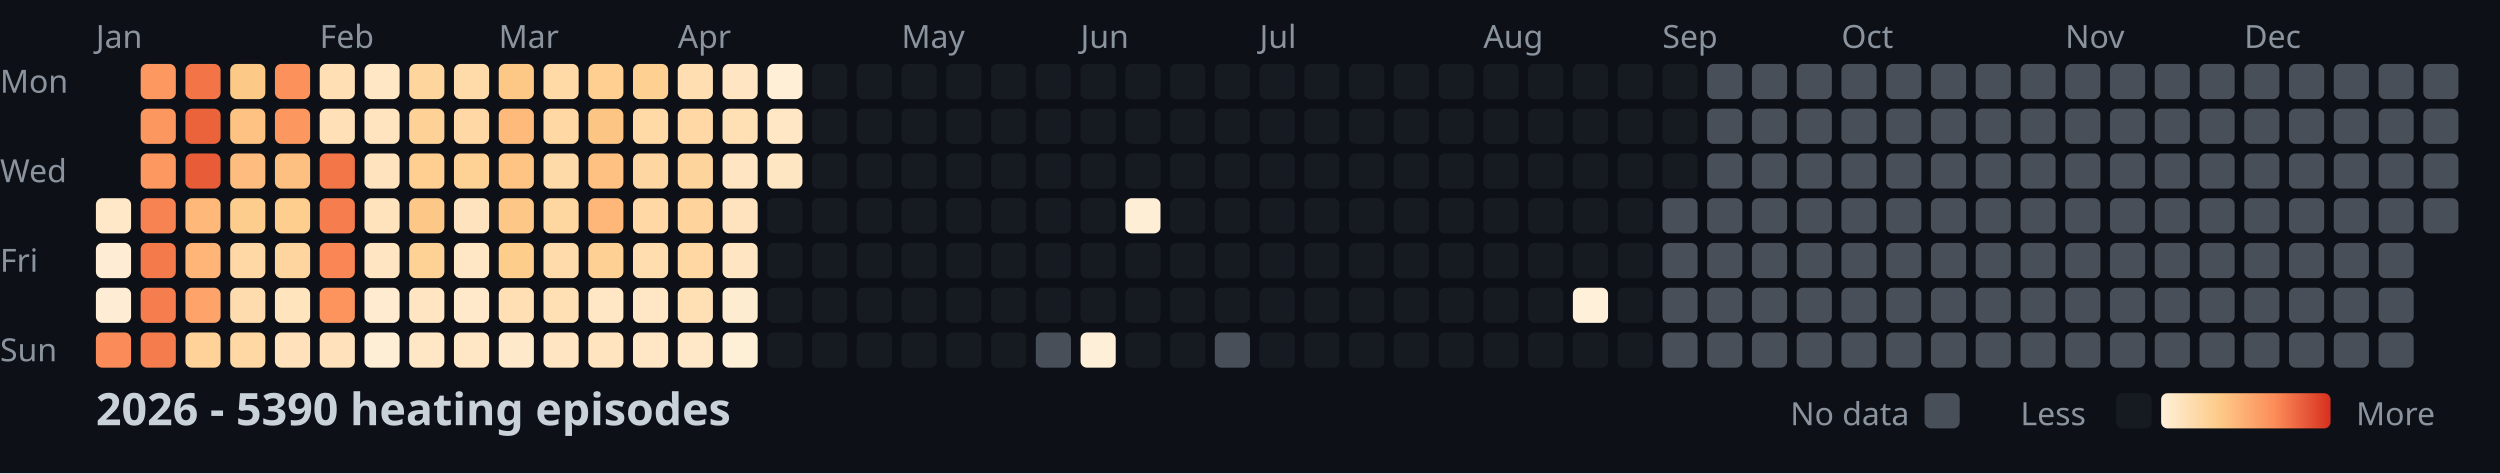
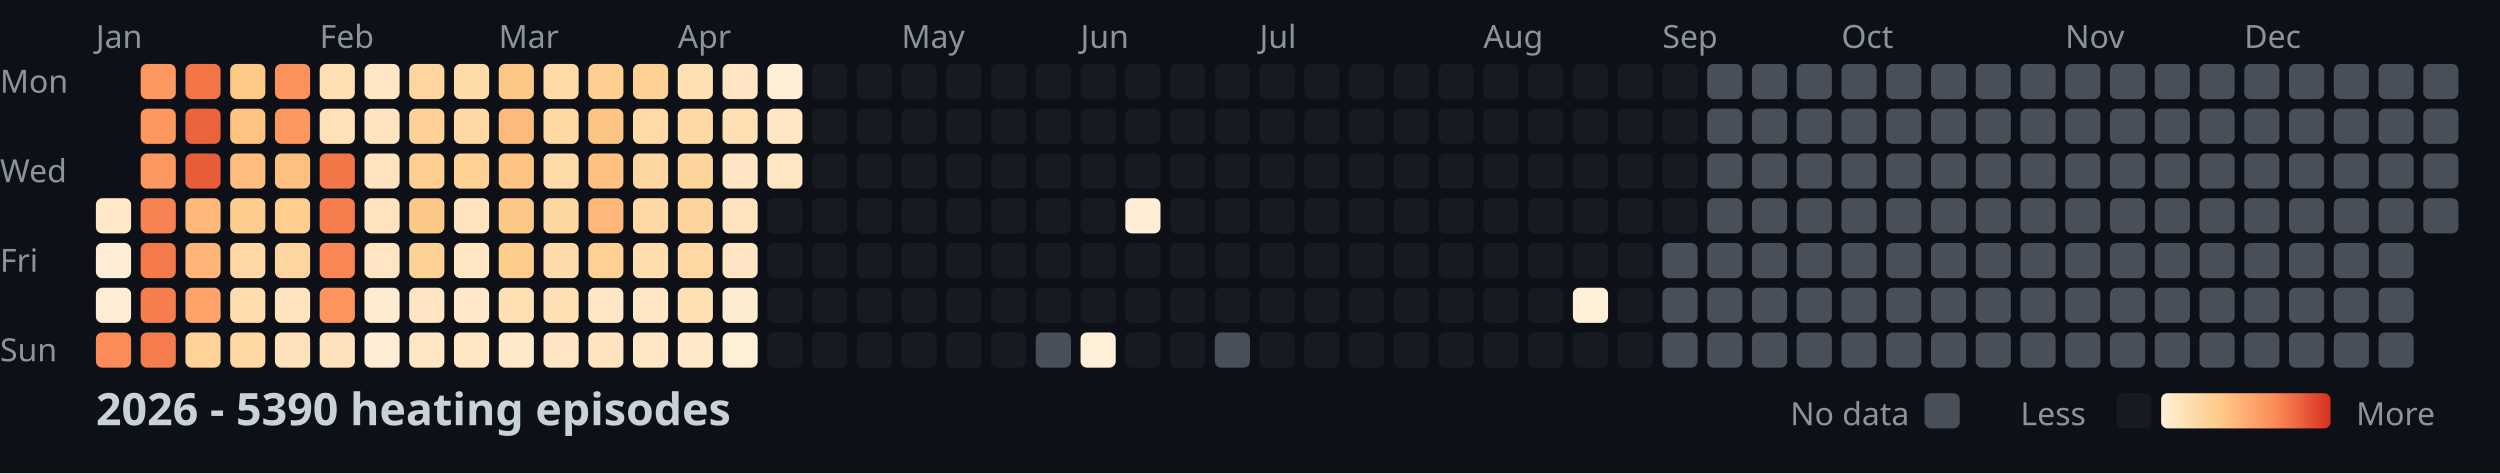
<svg xmlns="http://www.w3.org/2000/svg" width="782" height="148">
  <style>
    .month { font: 10px sans-serif; fill: #8b949e; }
    .day { font: 10px sans-serif; fill: #8b949e; }
    .title { font: bold 14px sans-serif; fill: #c9d1d9; }
    .legend { font: 10px sans-serif; fill: #8b949e; }
  </style>
  <rect width="100%" height="100%" fill="#0d1117" />
  <text x="0" y="29" class="day">Mon</text>
  <text x="0" y="57" class="day">Wed</text>
  <text x="0" y="85" class="day">Fri</text>
  <text x="0" y="113" class="day">Sun</text>
  <text x="30" y="15" class="month">Jan</text>
  <text x="100" y="15" class="month">Feb</text>
  <text x="156" y="15" class="month">Mar</text>
  <text x="212" y="15" class="month">Apr</text>
  <text x="282" y="15" class="month">May</text>
  <text x="338" y="15" class="month">Jun</text>
  <text x="394" y="15" class="month">Jul</text>
  <text x="464" y="15" class="month">Aug</text>
  <text x="520" y="15" class="month">Sep</text>
  <text x="576" y="15" class="month">Oct</text>
  <text x="646" y="15" class="month">Nov</text>
  <text x="702" y="15" class="month">Dec</text>
  <rect x="30" y="62" width="11" height="11" fill="#ffe8c8" rx="2" />
  <rect x="30" y="76" width="11" height="11" fill="#feedd4" rx="2" />
  <rect x="30" y="90" width="11" height="11" fill="#feedd4" rx="2" />
  <rect x="30" y="104" width="11" height="11" fill="#fb8b58" rx="2" />
  <rect x="44" y="20" width="11" height="11" fill="#fd9861" rx="2" />
  <rect x="44" y="34" width="11" height="11" fill="#fd9760" rx="2" />
  <rect x="44" y="48" width="11" height="11" fill="#fd9861" rx="2" />
  <rect x="44" y="62" width="11" height="11" fill="#f88352" rx="2" />
  <rect x="44" y="76" width="11" height="11" fill="#f47a4b" rx="2" />
  <rect x="44" y="90" width="11" height="11" fill="#f67e4e" rx="2" />
  <rect x="44" y="104" width="11" height="11" fill="#f57c4d" rx="2" />
  <rect x="58" y="20" width="11" height="11" fill="#f27447" rx="2" />
  <rect x="58" y="34" width="11" height="11" fill="#eb633b" rx="2" />
  <rect x="58" y="48" width="11" height="11" fill="#e85c37" rx="2" />
  <rect x="58" y="62" width="11" height="11" fill="#feb87a" rx="2" />
  <rect x="58" y="76" width="11" height="11" fill="#feb577" rx="2" />
  <rect x="58" y="90" width="11" height="11" fill="#fea46a" rx="2" />
  <rect x="58" y="104" width="11" height="11" fill="#fed298" rx="2" />
  <rect x="72" y="20" width="11" height="11" fill="#fdc987" rx="2" />
  <rect x="72" y="34" width="11" height="11" fill="#fec282" rx="2" />
  <rect x="72" y="48" width="11" height="11" fill="#febd7e" rx="2" />
  <rect x="72" y="62" width="11" height="11" fill="#fdcd8d" rx="2" />
  <rect x="72" y="76" width="11" height="11" fill="#ffd8a5" rx="2" />
  <rect x="72" y="90" width="11" height="11" fill="#ffdcad" rx="2" />
  <rect x="72" y="104" width="11" height="11" fill="#ffd8a4" rx="2" />
  <rect x="86" y="20" width="11" height="11" fill="#fc915c" rx="2" />
  <rect x="86" y="34" width="11" height="11" fill="#fd9760" rx="2" />
  <rect x="86" y="48" width="11" height="11" fill="#fec080" rx="2" />
  <rect x="86" y="62" width="11" height="11" fill="#fdce8d" rx="2" />
  <rect x="86" y="76" width="11" height="11" fill="#fed59e" rx="2" />
  <rect x="86" y="90" width="11" height="11" fill="#ffe4be" rx="2" />
  <rect x="86" y="104" width="11" height="11" fill="#ffe2bb" rx="2" />
  <rect x="100" y="20" width="11" height="11" fill="#ffdfb3" rx="2" />
  <rect x="100" y="34" width="11" height="11" fill="#ffe0b7" rx="2" />
  <rect x="100" y="48" width="11" height="11" fill="#f37649" rx="2" />
  <rect x="100" y="62" width="11" height="11" fill="#f67e4e" rx="2" />
  <rect x="100" y="76" width="11" height="11" fill="#f98654" rx="2" />
  <rect x="100" y="90" width="11" height="11" fill="#fd945e" rx="2" />
  <rect x="100" y="104" width="11" height="11" fill="#ffe2bb" rx="2" />
  <rect x="114" y="20" width="11" height="11" fill="#ffe7c5" rx="2" />
  <rect x="114" y="34" width="11" height="11" fill="#ffe4bf" rx="2" />
  <rect x="114" y="48" width="11" height="11" fill="#ffe3be" rx="2" />
  <rect x="114" y="62" width="11" height="11" fill="#ffe3bd" rx="2" />
  <rect x="114" y="76" width="11" height="11" fill="#ffe5c1" rx="2" />
  <rect x="114" y="90" width="11" height="11" fill="#ffecd0" rx="2" />
  <rect x="114" y="104" width="11" height="11" fill="#feeed5" rx="2" />
  <rect x="128" y="20" width="11" height="11" fill="#fed59d" rx="2" />
  <rect x="128" y="34" width="11" height="11" fill="#fed296" rx="2" />
  <rect x="128" y="48" width="11" height="11" fill="#fecf91" rx="2" />
  <rect x="128" y="62" width="11" height="11" fill="#fdc887" rx="2" />
  <rect x="128" y="76" width="11" height="11" fill="#fed195" rx="2" />
  <rect x="128" y="90" width="11" height="11" fill="#ffe5c1" rx="2" />
  <rect x="128" y="104" width="11" height="11" fill="#ffe6c4" rx="2" />
  <rect x="142" y="20" width="11" height="11" fill="#ffdbaa" rx="2" />
  <rect x="142" y="34" width="11" height="11" fill="#ffd8a5" rx="2" />
  <rect x="142" y="48" width="11" height="11" fill="#fed195" rx="2" />
  <rect x="142" y="62" width="11" height="11" fill="#ffe3be" rx="2" />
  <rect x="142" y="76" width="11" height="11" fill="#ffe7c6" rx="2" />
  <rect x="142" y="90" width="11" height="11" fill="#ffe9ca" rx="2" />
  <rect x="142" y="104" width="11" height="11" fill="#ffe6c4" rx="2" />
  <rect x="156" y="20" width="11" height="11" fill="#fdc786" rx="2" />
  <rect x="156" y="34" width="11" height="11" fill="#feba7b" rx="2" />
  <rect x="156" y="48" width="11" height="11" fill="#fdc484" rx="2" />
  <rect x="156" y="62" width="11" height="11" fill="#fdc887" rx="2" />
  <rect x="156" y="76" width="11" height="11" fill="#fdcd8b" rx="2" />
  <rect x="156" y="90" width="11" height="11" fill="#ffdfb3" rx="2" />
  <rect x="156" y="104" width="11" height="11" fill="#ffe9cb" rx="2" />
  <rect x="170" y="20" width="11" height="11" fill="#ffd9a6" rx="2" />
  <rect x="170" y="34" width="11" height="11" fill="#ffd8a4" rx="2" />
  <rect x="170" y="48" width="11" height="11" fill="#ffdaa9" rx="2" />
  <rect x="170" y="62" width="11" height="11" fill="#fed6a0" rx="2" />
  <rect x="170" y="76" width="11" height="11" fill="#ffdbab" rx="2" />
  <rect x="170" y="90" width="11" height="11" fill="#ffdfb4" rx="2" />
  <rect x="170" y="104" width="11" height="11" fill="#ffe5c1" rx="2" />
  <rect x="184" y="20" width="11" height="11" fill="#fecf91" rx="2" />
  <rect x="184" y="34" width="11" height="11" fill="#fdc584" rx="2" />
  <rect x="184" y="48" width="11" height="11" fill="#fec181" rx="2" />
  <rect x="184" y="62" width="11" height="11" fill="#feb679" rx="2" />
  <rect x="184" y="76" width="11" height="11" fill="#fed093" rx="2" />
  <rect x="184" y="90" width="11" height="11" fill="#ffe7c6" rx="2" />
  <rect x="184" y="104" width="11" height="11" fill="#ffe4bf" rx="2" />
  <rect x="198" y="20" width="11" height="11" fill="#fed092" rx="2" />
  <rect x="198" y="34" width="11" height="11" fill="#ffd9a6" rx="2" />
  <rect x="198" y="48" width="11" height="11" fill="#fed6a1" rx="2" />
  <rect x="198" y="62" width="11" height="11" fill="#ffd8a5" rx="2" />
  <rect x="198" y="76" width="11" height="11" fill="#ffddaf" rx="2" />
  <rect x="198" y="90" width="11" height="11" fill="#ffe7c6" rx="2" />
  <rect x="198" y="104" width="11" height="11" fill="#ffe7c5" rx="2" />
  <rect x="212" y="20" width="11" height="11" fill="#ffdeb2" rx="2" />
  <rect x="212" y="34" width="11" height="11" fill="#ffd8a5" rx="2" />
  <rect x="212" y="48" width="11" height="11" fill="#fed49d" rx="2" />
  <rect x="212" y="62" width="11" height="11" fill="#fed49c" rx="2" />
  <rect x="212" y="76" width="11" height="11" fill="#ffd7a2" rx="2" />
  <rect x="212" y="90" width="11" height="11" fill="#ffdfb4" rx="2" />
  <rect x="212" y="104" width="11" height="11" fill="#ffe8c7" rx="2" />
  <rect x="226" y="20" width="11" height="11" fill="#ffe5c1" rx="2" />
  <rect x="226" y="34" width="11" height="11" fill="#ffdfb4" rx="2" />
  <rect x="226" y="48" width="11" height="11" fill="#ffe5c1" rx="2" />
  <rect x="226" y="62" width="11" height="11" fill="#ffe3be" rx="2" />
  <rect x="226" y="76" width="11" height="11" fill="#ffe5c1" rx="2" />
  <rect x="226" y="90" width="11" height="11" fill="#feecd0" rx="2" />
  <rect x="226" y="104" width="11" height="11" fill="#feefd7" rx="2" />
  <rect x="240" y="20" width="11" height="11" fill="#feefd6" rx="2" />
  <rect x="240" y="34" width="11" height="11" fill="#ffe7c5" rx="2" />
  <rect x="240" y="48" width="11" height="11" fill="#ffe6c3" rx="2" />
  <rect x="240" y="62" width="11" height="11" fill="#161b22" rx="2" />
  <rect x="240" y="76" width="11" height="11" fill="#161b22" rx="2" />
  <rect x="240" y="90" width="11" height="11" fill="#161b22" rx="2" />
  <rect x="240" y="104" width="11" height="11" fill="#161b22" rx="2" />
  <rect x="254" y="20" width="11" height="11" fill="#161b22" rx="2" />
  <rect x="254" y="34" width="11" height="11" fill="#161b22" rx="2" />
  <rect x="254" y="48" width="11" height="11" fill="#161b22" rx="2" />
  <rect x="254" y="62" width="11" height="11" fill="#161b22" rx="2" />
  <rect x="254" y="76" width="11" height="11" fill="#161b22" rx="2" />
  <rect x="254" y="90" width="11" height="11" fill="#161b22" rx="2" />
  <rect x="254" y="104" width="11" height="11" fill="#161b22" rx="2" />
  <rect x="268" y="20" width="11" height="11" fill="#161b22" rx="2" />
  <rect x="268" y="34" width="11" height="11" fill="#161b22" rx="2" />
  <rect x="268" y="48" width="11" height="11" fill="#161b22" rx="2" />
  <rect x="268" y="62" width="11" height="11" fill="#161b22" rx="2" />
  <rect x="268" y="76" width="11" height="11" fill="#161b22" rx="2" />
  <rect x="268" y="90" width="11" height="11" fill="#161b22" rx="2" />
  <rect x="268" y="104" width="11" height="11" fill="#161b22" rx="2" />
  <rect x="282" y="20" width="11" height="11" fill="#161b22" rx="2" />
  <rect x="282" y="34" width="11" height="11" fill="#161b22" rx="2" />
  <rect x="282" y="48" width="11" height="11" fill="#161b22" rx="2" />
  <rect x="282" y="62" width="11" height="11" fill="#161b22" rx="2" />
  <rect x="282" y="76" width="11" height="11" fill="#161b22" rx="2" />
  <rect x="282" y="90" width="11" height="11" fill="#161b22" rx="2" />
  <rect x="282" y="104" width="11" height="11" fill="#161b22" rx="2" />
  <rect x="296" y="20" width="11" height="11" fill="#161b22" rx="2" />
  <rect x="296" y="34" width="11" height="11" fill="#161b22" rx="2" />
  <rect x="296" y="48" width="11" height="11" fill="#161b22" rx="2" />
  <rect x="296" y="62" width="11" height="11" fill="#161b22" rx="2" />
  <rect x="296" y="76" width="11" height="11" fill="#161b22" rx="2" />
  <rect x="296" y="90" width="11" height="11" fill="#161b22" rx="2" />
  <rect x="296" y="104" width="11" height="11" fill="#161b22" rx="2" />
  <rect x="310" y="20" width="11" height="11" fill="#161b22" rx="2" />
  <rect x="310" y="34" width="11" height="11" fill="#161b22" rx="2" />
  <rect x="310" y="48" width="11" height="11" fill="#161b22" rx="2" />
  <rect x="310" y="62" width="11" height="11" fill="#161b22" rx="2" />
  <rect x="310" y="76" width="11" height="11" fill="#161b22" rx="2" />
  <rect x="310" y="90" width="11" height="11" fill="#161b22" rx="2" />
  <rect x="310" y="104" width="11" height="11" fill="#161b22" rx="2" />
  <rect x="324" y="20" width="11" height="11" fill="#161b22" rx="2" />
  <rect x="324" y="34" width="11" height="11" fill="#161b22" rx="2" />
  <rect x="324" y="48" width="11" height="11" fill="#161b22" rx="2" />
  <rect x="324" y="62" width="11" height="11" fill="#161b22" rx="2" />
  <rect x="324" y="76" width="11" height="11" fill="#161b22" rx="2" />
  <rect x="324" y="90" width="11" height="11" fill="#161b22" rx="2" />
  <rect x="324" y="104" width="11" height="11" fill="#484f58" rx="2" />
  <rect x="338" y="20" width="11" height="11" fill="#161b22" rx="2" />
  <rect x="338" y="34" width="11" height="11" fill="#161b22" rx="2" />
  <rect x="338" y="48" width="11" height="11" fill="#161b22" rx="2" />
  <rect x="338" y="62" width="11" height="11" fill="#161b22" rx="2" />
  <rect x="338" y="76" width="11" height="11" fill="#161b22" rx="2" />
  <rect x="338" y="90" width="11" height="11" fill="#161b22" rx="2" />
  <rect x="338" y="104" width="11" height="11" fill="#fef0d8" rx="2" />
  <rect x="352" y="20" width="11" height="11" fill="#161b22" rx="2" />
  <rect x="352" y="34" width="11" height="11" fill="#161b22" rx="2" />
  <rect x="352" y="48" width="11" height="11" fill="#161b22" rx="2" />
  <rect x="352" y="62" width="11" height="11" fill="#feeed5" rx="2" />
  <rect x="352" y="76" width="11" height="11" fill="#161b22" rx="2" />
  <rect x="352" y="90" width="11" height="11" fill="#161b22" rx="2" />
  <rect x="352" y="104" width="11" height="11" fill="#161b22" rx="2" />
  <rect x="366" y="20" width="11" height="11" fill="#161b22" rx="2" />
  <rect x="366" y="34" width="11" height="11" fill="#161b22" rx="2" />
  <rect x="366" y="48" width="11" height="11" fill="#161b22" rx="2" />
  <rect x="366" y="62" width="11" height="11" fill="#161b22" rx="2" />
  <rect x="366" y="76" width="11" height="11" fill="#161b22" rx="2" />
  <rect x="366" y="90" width="11" height="11" fill="#161b22" rx="2" />
  <rect x="366" y="104" width="11" height="11" fill="#161b22" rx="2" />
  <rect x="380" y="20" width="11" height="11" fill="#161b22" rx="2" />
  <rect x="380" y="34" width="11" height="11" fill="#161b22" rx="2" />
  <rect x="380" y="48" width="11" height="11" fill="#161b22" rx="2" />
  <rect x="380" y="62" width="11" height="11" fill="#161b22" rx="2" />
  <rect x="380" y="76" width="11" height="11" fill="#161b22" rx="2" />
  <rect x="380" y="90" width="11" height="11" fill="#161b22" rx="2" />
  <rect x="380" y="104" width="11" height="11" fill="#484f58" rx="2" />
  <rect x="394" y="20" width="11" height="11" fill="#161b22" rx="2" />
  <rect x="394" y="34" width="11" height="11" fill="#161b22" rx="2" />
  <rect x="394" y="48" width="11" height="11" fill="#161b22" rx="2" />
  <rect x="394" y="62" width="11" height="11" fill="#161b22" rx="2" />
  <rect x="394" y="76" width="11" height="11" fill="#161b22" rx="2" />
  <rect x="394" y="90" width="11" height="11" fill="#161b22" rx="2" />
  <rect x="394" y="104" width="11" height="11" fill="#161b22" rx="2" />
  <rect x="408" y="20" width="11" height="11" fill="#161b22" rx="2" />
  <rect x="408" y="34" width="11" height="11" fill="#161b22" rx="2" />
  <rect x="408" y="48" width="11" height="11" fill="#161b22" rx="2" />
  <rect x="408" y="62" width="11" height="11" fill="#161b22" rx="2" />
  <rect x="408" y="76" width="11" height="11" fill="#161b22" rx="2" />
  <rect x="408" y="90" width="11" height="11" fill="#161b22" rx="2" />
  <rect x="408" y="104" width="11" height="11" fill="#161b22" rx="2" />
  <rect x="422" y="20" width="11" height="11" fill="#161b22" rx="2" />
  <rect x="422" y="34" width="11" height="11" fill="#161b22" rx="2" />
  <rect x="422" y="48" width="11" height="11" fill="#161b22" rx="2" />
  <rect x="422" y="62" width="11" height="11" fill="#161b22" rx="2" />
  <rect x="422" y="76" width="11" height="11" fill="#161b22" rx="2" />
  <rect x="422" y="90" width="11" height="11" fill="#161b22" rx="2" />
  <rect x="422" y="104" width="11" height="11" fill="#161b22" rx="2" />
  <rect x="436" y="20" width="11" height="11" fill="#161b22" rx="2" />
  <rect x="436" y="34" width="11" height="11" fill="#161b22" rx="2" />
  <rect x="436" y="48" width="11" height="11" fill="#161b22" rx="2" />
  <rect x="436" y="62" width="11" height="11" fill="#161b22" rx="2" />
  <rect x="436" y="76" width="11" height="11" fill="#161b22" rx="2" />
  <rect x="436" y="90" width="11" height="11" fill="#161b22" rx="2" />
  <rect x="436" y="104" width="11" height="11" fill="#161b22" rx="2" />
  <rect x="450" y="20" width="11" height="11" fill="#161b22" rx="2" />
  <rect x="450" y="34" width="11" height="11" fill="#161b22" rx="2" />
  <rect x="450" y="48" width="11" height="11" fill="#161b22" rx="2" />
  <rect x="450" y="62" width="11" height="11" fill="#161b22" rx="2" />
  <rect x="450" y="76" width="11" height="11" fill="#161b22" rx="2" />
  <rect x="450" y="90" width="11" height="11" fill="#161b22" rx="2" />
  <rect x="450" y="104" width="11" height="11" fill="#161b22" rx="2" />
  <rect x="464" y="20" width="11" height="11" fill="#161b22" rx="2" />
  <rect x="464" y="34" width="11" height="11" fill="#161b22" rx="2" />
  <rect x="464" y="48" width="11" height="11" fill="#161b22" rx="2" />
  <rect x="464" y="62" width="11" height="11" fill="#161b22" rx="2" />
  <rect x="464" y="76" width="11" height="11" fill="#161b22" rx="2" />
  <rect x="464" y="90" width="11" height="11" fill="#161b22" rx="2" />
  <rect x="464" y="104" width="11" height="11" fill="#161b22" rx="2" />
  <rect x="478" y="20" width="11" height="11" fill="#161b22" rx="2" />
  <rect x="478" y="34" width="11" height="11" fill="#161b22" rx="2" />
  <rect x="478" y="48" width="11" height="11" fill="#161b22" rx="2" />
  <rect x="478" y="62" width="11" height="11" fill="#161b22" rx="2" />
  <rect x="478" y="76" width="11" height="11" fill="#161b22" rx="2" />
  <rect x="478" y="90" width="11" height="11" fill="#161b22" rx="2" />
  <rect x="478" y="104" width="11" height="11" fill="#161b22" rx="2" />
  <rect x="492" y="20" width="11" height="11" fill="#161b22" rx="2" />
  <rect x="492" y="34" width="11" height="11" fill="#161b22" rx="2" />
  <rect x="492" y="48" width="11" height="11" fill="#161b22" rx="2" />
  <rect x="492" y="62" width="11" height="11" fill="#161b22" rx="2" />
  <rect x="492" y="76" width="11" height="11" fill="#161b22" rx="2" />
  <rect x="492" y="90" width="11" height="11" fill="#fef0d9" rx="2" />
  <rect x="492" y="104" width="11" height="11" fill="#161b22" rx="2" />
  <rect x="506" y="20" width="11" height="11" fill="#161b22" rx="2" />
  <rect x="506" y="34" width="11" height="11" fill="#161b22" rx="2" />
  <rect x="506" y="48" width="11" height="11" fill="#161b22" rx="2" />
  <rect x="506" y="62" width="11" height="11" fill="#161b22" rx="2" />
  <rect x="506" y="76" width="11" height="11" fill="#161b22" rx="2" />
  <rect x="506" y="90" width="11" height="11" fill="#161b22" rx="2" />
  <rect x="506" y="104" width="11" height="11" fill="#161b22" rx="2" />
  <rect x="520" y="20" width="11" height="11" fill="#161b22" rx="2" />
  <rect x="520" y="34" width="11" height="11" fill="#161b22" rx="2" />
  <rect x="520" y="48" width="11" height="11" fill="#161b22" rx="2" />
-   <rect x="520" y="62" width="11" height="11" fill="#484f58" rx="2" />
+   <rect x="520" y="62" width="11" height="11" fill="#161b22" rx="2" />
  <rect x="520" y="76" width="11" height="11" fill="#484f58" rx="2" />
  <rect x="520" y="90" width="11" height="11" fill="#484f58" rx="2" />
  <rect x="520" y="104" width="11" height="11" fill="#484f58" rx="2" />
  <rect x="534" y="20" width="11" height="11" fill="#484f58" rx="2" />
  <rect x="534" y="34" width="11" height="11" fill="#484f58" rx="2" />
  <rect x="534" y="48" width="11" height="11" fill="#484f58" rx="2" />
  <rect x="534" y="62" width="11" height="11" fill="#484f58" rx="2" />
  <rect x="534" y="76" width="11" height="11" fill="#484f58" rx="2" />
  <rect x="534" y="90" width="11" height="11" fill="#484f58" rx="2" />
  <rect x="534" y="104" width="11" height="11" fill="#484f58" rx="2" />
  <rect x="548" y="20" width="11" height="11" fill="#484f58" rx="2" />
  <rect x="548" y="34" width="11" height="11" fill="#484f58" rx="2" />
  <rect x="548" y="48" width="11" height="11" fill="#484f58" rx="2" />
  <rect x="548" y="62" width="11" height="11" fill="#484f58" rx="2" />
  <rect x="548" y="76" width="11" height="11" fill="#484f58" rx="2" />
  <rect x="548" y="90" width="11" height="11" fill="#484f58" rx="2" />
  <rect x="548" y="104" width="11" height="11" fill="#484f58" rx="2" />
  <rect x="562" y="20" width="11" height="11" fill="#484f58" rx="2" />
  <rect x="562" y="34" width="11" height="11" fill="#484f58" rx="2" />
  <rect x="562" y="48" width="11" height="11" fill="#484f58" rx="2" />
  <rect x="562" y="62" width="11" height="11" fill="#484f58" rx="2" />
  <rect x="562" y="76" width="11" height="11" fill="#484f58" rx="2" />
  <rect x="562" y="90" width="11" height="11" fill="#484f58" rx="2" />
  <rect x="562" y="104" width="11" height="11" fill="#484f58" rx="2" />
  <rect x="576" y="20" width="11" height="11" fill="#484f58" rx="2" />
  <rect x="576" y="34" width="11" height="11" fill="#484f58" rx="2" />
  <rect x="576" y="48" width="11" height="11" fill="#484f58" rx="2" />
  <rect x="576" y="62" width="11" height="11" fill="#484f58" rx="2" />
  <rect x="576" y="76" width="11" height="11" fill="#484f58" rx="2" />
  <rect x="576" y="90" width="11" height="11" fill="#484f58" rx="2" />
  <rect x="576" y="104" width="11" height="11" fill="#484f58" rx="2" />
  <rect x="590" y="20" width="11" height="11" fill="#484f58" rx="2" />
  <rect x="590" y="34" width="11" height="11" fill="#484f58" rx="2" />
  <rect x="590" y="48" width="11" height="11" fill="#484f58" rx="2" />
  <rect x="590" y="62" width="11" height="11" fill="#484f58" rx="2" />
  <rect x="590" y="76" width="11" height="11" fill="#484f58" rx="2" />
  <rect x="590" y="90" width="11" height="11" fill="#484f58" rx="2" />
  <rect x="590" y="104" width="11" height="11" fill="#484f58" rx="2" />
  <rect x="604" y="20" width="11" height="11" fill="#484f58" rx="2" />
  <rect x="604" y="34" width="11" height="11" fill="#484f58" rx="2" />
  <rect x="604" y="48" width="11" height="11" fill="#484f58" rx="2" />
  <rect x="604" y="62" width="11" height="11" fill="#484f58" rx="2" />
  <rect x="604" y="76" width="11" height="11" fill="#484f58" rx="2" />
  <rect x="604" y="90" width="11" height="11" fill="#484f58" rx="2" />
  <rect x="604" y="104" width="11" height="11" fill="#484f58" rx="2" />
  <rect x="618" y="20" width="11" height="11" fill="#484f58" rx="2" />
  <rect x="618" y="34" width="11" height="11" fill="#484f58" rx="2" />
  <rect x="618" y="48" width="11" height="11" fill="#484f58" rx="2" />
  <rect x="618" y="62" width="11" height="11" fill="#484f58" rx="2" />
  <rect x="618" y="76" width="11" height="11" fill="#484f58" rx="2" />
  <rect x="618" y="90" width="11" height="11" fill="#484f58" rx="2" />
  <rect x="618" y="104" width="11" height="11" fill="#484f58" rx="2" />
  <rect x="632" y="20" width="11" height="11" fill="#484f58" rx="2" />
  <rect x="632" y="34" width="11" height="11" fill="#484f58" rx="2" />
  <rect x="632" y="48" width="11" height="11" fill="#484f58" rx="2" />
  <rect x="632" y="62" width="11" height="11" fill="#484f58" rx="2" />
  <rect x="632" y="76" width="11" height="11" fill="#484f58" rx="2" />
  <rect x="632" y="90" width="11" height="11" fill="#484f58" rx="2" />
  <rect x="632" y="104" width="11" height="11" fill="#484f58" rx="2" />
  <rect x="646" y="20" width="11" height="11" fill="#484f58" rx="2" />
  <rect x="646" y="34" width="11" height="11" fill="#484f58" rx="2" />
  <rect x="646" y="48" width="11" height="11" fill="#484f58" rx="2" />
  <rect x="646" y="62" width="11" height="11" fill="#484f58" rx="2" />
  <rect x="646" y="76" width="11" height="11" fill="#484f58" rx="2" />
  <rect x="646" y="90" width="11" height="11" fill="#484f58" rx="2" />
  <rect x="646" y="104" width="11" height="11" fill="#484f58" rx="2" />
  <rect x="660" y="20" width="11" height="11" fill="#484f58" rx="2" />
  <rect x="660" y="34" width="11" height="11" fill="#484f58" rx="2" />
  <rect x="660" y="48" width="11" height="11" fill="#484f58" rx="2" />
  <rect x="660" y="62" width="11" height="11" fill="#484f58" rx="2" />
  <rect x="660" y="76" width="11" height="11" fill="#484f58" rx="2" />
  <rect x="660" y="90" width="11" height="11" fill="#484f58" rx="2" />
  <rect x="660" y="104" width="11" height="11" fill="#484f58" rx="2" />
  <rect x="674" y="20" width="11" height="11" fill="#484f58" rx="2" />
  <rect x="674" y="34" width="11" height="11" fill="#484f58" rx="2" />
  <rect x="674" y="48" width="11" height="11" fill="#484f58" rx="2" />
  <rect x="674" y="62" width="11" height="11" fill="#484f58" rx="2" />
  <rect x="674" y="76" width="11" height="11" fill="#484f58" rx="2" />
  <rect x="674" y="90" width="11" height="11" fill="#484f58" rx="2" />
  <rect x="674" y="104" width="11" height="11" fill="#484f58" rx="2" />
  <rect x="688" y="20" width="11" height="11" fill="#484f58" rx="2" />
  <rect x="688" y="34" width="11" height="11" fill="#484f58" rx="2" />
  <rect x="688" y="48" width="11" height="11" fill="#484f58" rx="2" />
  <rect x="688" y="62" width="11" height="11" fill="#484f58" rx="2" />
  <rect x="688" y="76" width="11" height="11" fill="#484f58" rx="2" />
  <rect x="688" y="90" width="11" height="11" fill="#484f58" rx="2" />
  <rect x="688" y="104" width="11" height="11" fill="#484f58" rx="2" />
  <rect x="702" y="20" width="11" height="11" fill="#484f58" rx="2" />
  <rect x="702" y="34" width="11" height="11" fill="#484f58" rx="2" />
  <rect x="702" y="48" width="11" height="11" fill="#484f58" rx="2" />
  <rect x="702" y="62" width="11" height="11" fill="#484f58" rx="2" />
  <rect x="702" y="76" width="11" height="11" fill="#484f58" rx="2" />
  <rect x="702" y="90" width="11" height="11" fill="#484f58" rx="2" />
  <rect x="702" y="104" width="11" height="11" fill="#484f58" rx="2" />
  <rect x="716" y="20" width="11" height="11" fill="#484f58" rx="2" />
  <rect x="716" y="34" width="11" height="11" fill="#484f58" rx="2" />
  <rect x="716" y="48" width="11" height="11" fill="#484f58" rx="2" />
  <rect x="716" y="62" width="11" height="11" fill="#484f58" rx="2" />
  <rect x="716" y="76" width="11" height="11" fill="#484f58" rx="2" />
  <rect x="716" y="90" width="11" height="11" fill="#484f58" rx="2" />
  <rect x="716" y="104" width="11" height="11" fill="#484f58" rx="2" />
  <rect x="730" y="20" width="11" height="11" fill="#484f58" rx="2" />
  <rect x="730" y="34" width="11" height="11" fill="#484f58" rx="2" />
  <rect x="730" y="48" width="11" height="11" fill="#484f58" rx="2" />
  <rect x="730" y="62" width="11" height="11" fill="#484f58" rx="2" />
  <rect x="730" y="76" width="11" height="11" fill="#484f58" rx="2" />
  <rect x="730" y="90" width="11" height="11" fill="#484f58" rx="2" />
  <rect x="730" y="104" width="11" height="11" fill="#484f58" rx="2" />
  <rect x="744" y="20" width="11" height="11" fill="#484f58" rx="2" />
  <rect x="744" y="34" width="11" height="11" fill="#484f58" rx="2" />
  <rect x="744" y="48" width="11" height="11" fill="#484f58" rx="2" />
  <rect x="744" y="62" width="11" height="11" fill="#484f58" rx="2" />
  <rect x="744" y="76" width="11" height="11" fill="#484f58" rx="2" />
  <rect x="744" y="90" width="11" height="11" fill="#484f58" rx="2" />
  <rect x="744" y="104" width="11" height="11" fill="#484f58" rx="2" />
  <rect x="758" y="20" width="11" height="11" fill="#484f58" rx="2" />
  <rect x="758" y="34" width="11" height="11" fill="#484f58" rx="2" />
  <rect x="758" y="48" width="11" height="11" fill="#484f58" rx="2" />
  <rect x="758" y="62" width="11" height="11" fill="#484f58" rx="2" />
  <text x="30" y="133" class="title">2026 - 5390 heating episodes</text>
  <defs>
    <linearGradient id="legend-gradient" x1="0" y1="0" x2="1" y2="0">
      <stop offset="0%" stop-color="#fef0d9" />
      <stop offset="33.333%" stop-color="#fdcc8a" />
      <stop offset="66.667%" stop-color="#fc8d59" />
      <stop offset="100%" stop-color="#d7301f" />
    </linearGradient>
  </defs>
  <text x="560" y="133" class="legend">No data</text>
  <rect x="602" y="123" width="11" height="11" fill="#484f58" rx="2" />
  <text x="632" y="133" class="legend">Less</text>
  <rect x="662" y="123" width="11" height="11" fill="#161b22" rx="2" />
  <rect x="676" y="123" width="53" height="11" fill="url(#legend-gradient)" rx="2" />
  <text x="737" y="133" class="legend">More</text>
</svg>
